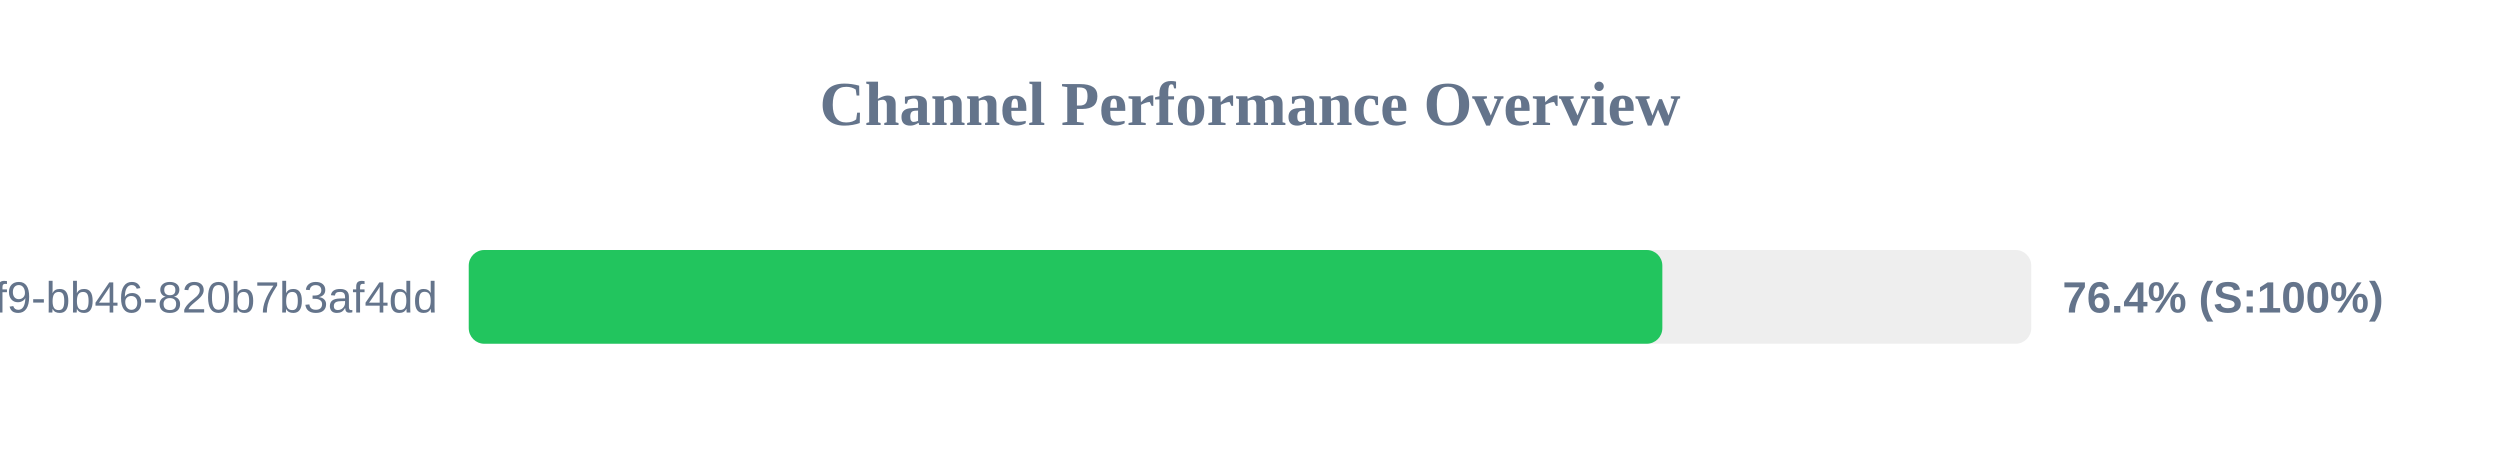
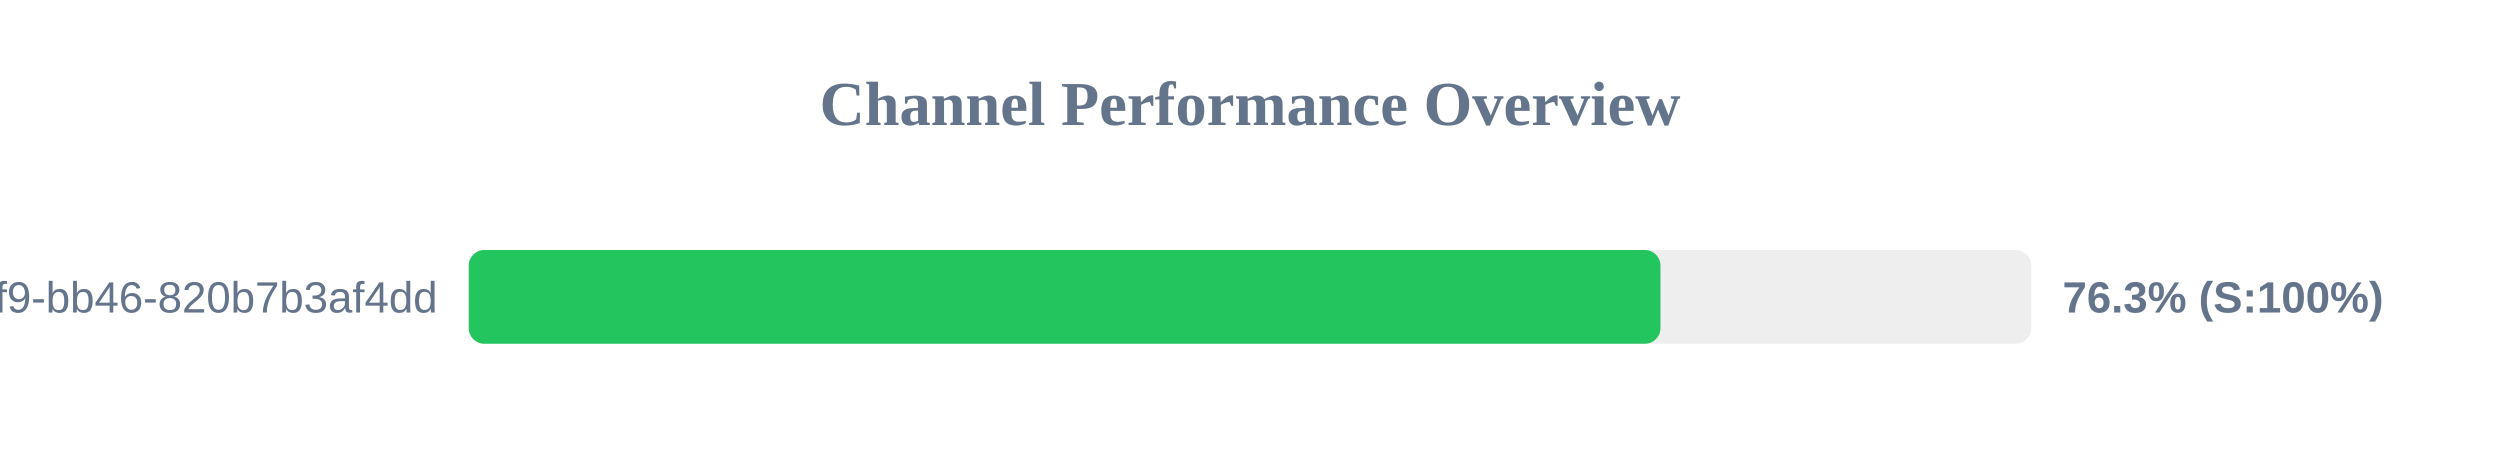
<svg xmlns="http://www.w3.org/2000/svg" width="800" height="150" version="1.1">
  <style>
        .row { font: 14px Arial; fill: #64748b; }
        .score { font: bold 14px Arial; fill: #64748b; }
    </style>
  <text x="400" y="40" text-anchor="middle" font-size="20px" font-weight="bold" fill="#64748b">Channel Performance Overview</text>
  <rect x="150" y="80" width="500" height="30" fill="#eee" rx="5" />
-   <rect x="150" y="80" width="381.95" height="30" fill="#22c55e" rx="5" />
+   <rect x="150" y="80" width="381.35" height="30" fill="#22c55e" rx="5" />
  <text x="140" y="100" text-anchor="end" class="row">?uuid=80b2ac81-ba69-41f9-bb46-820b7b3af4dd</text>
-   <text x="660" y="100" text-anchor="start" class="score">76.4% (S:100%)</text>
+   <text x="660" y="100" text-anchor="start" class="score">76.3% (S:100%)</text>
</svg>
